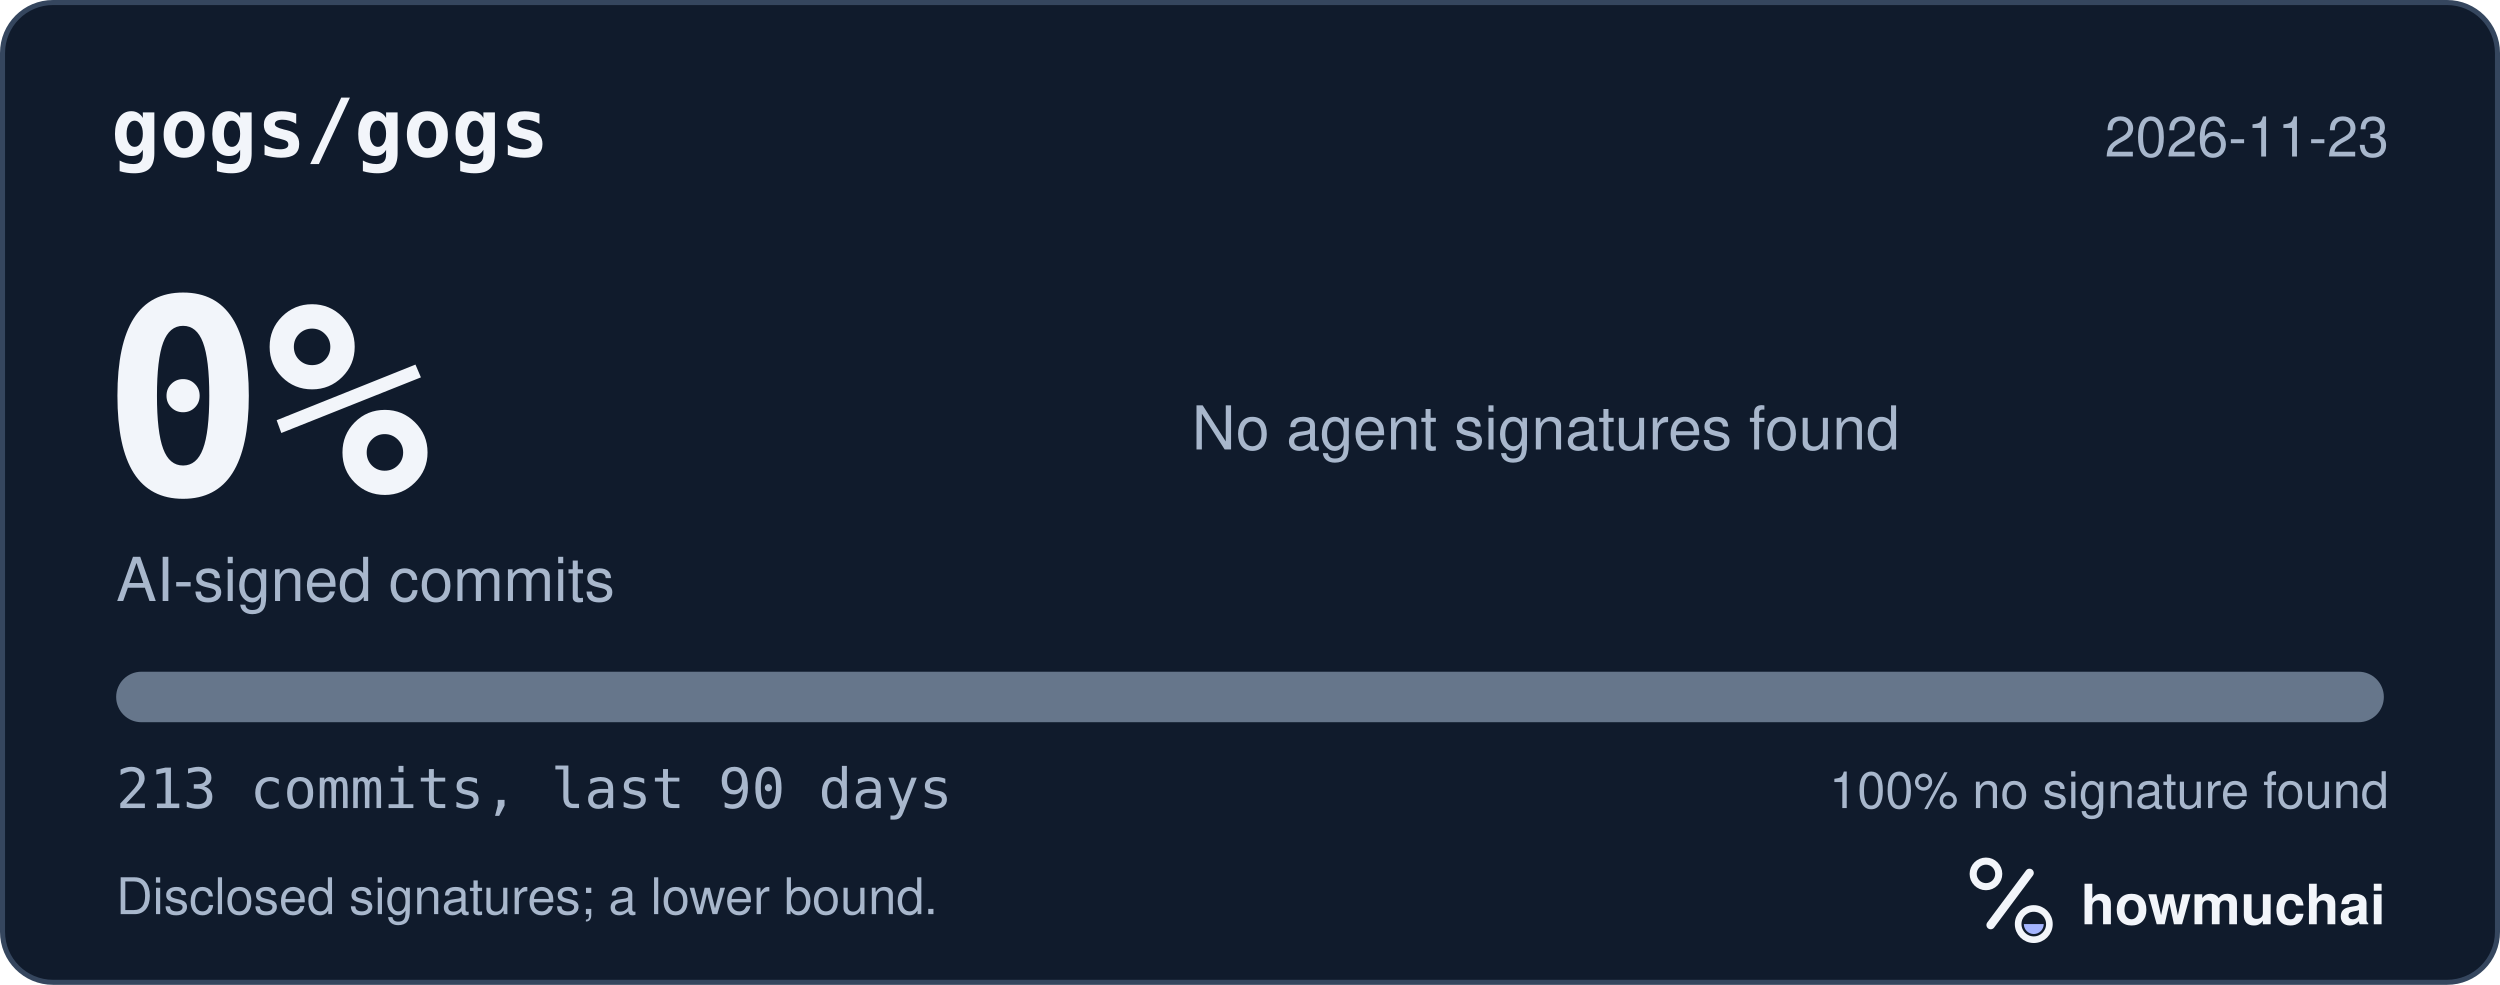
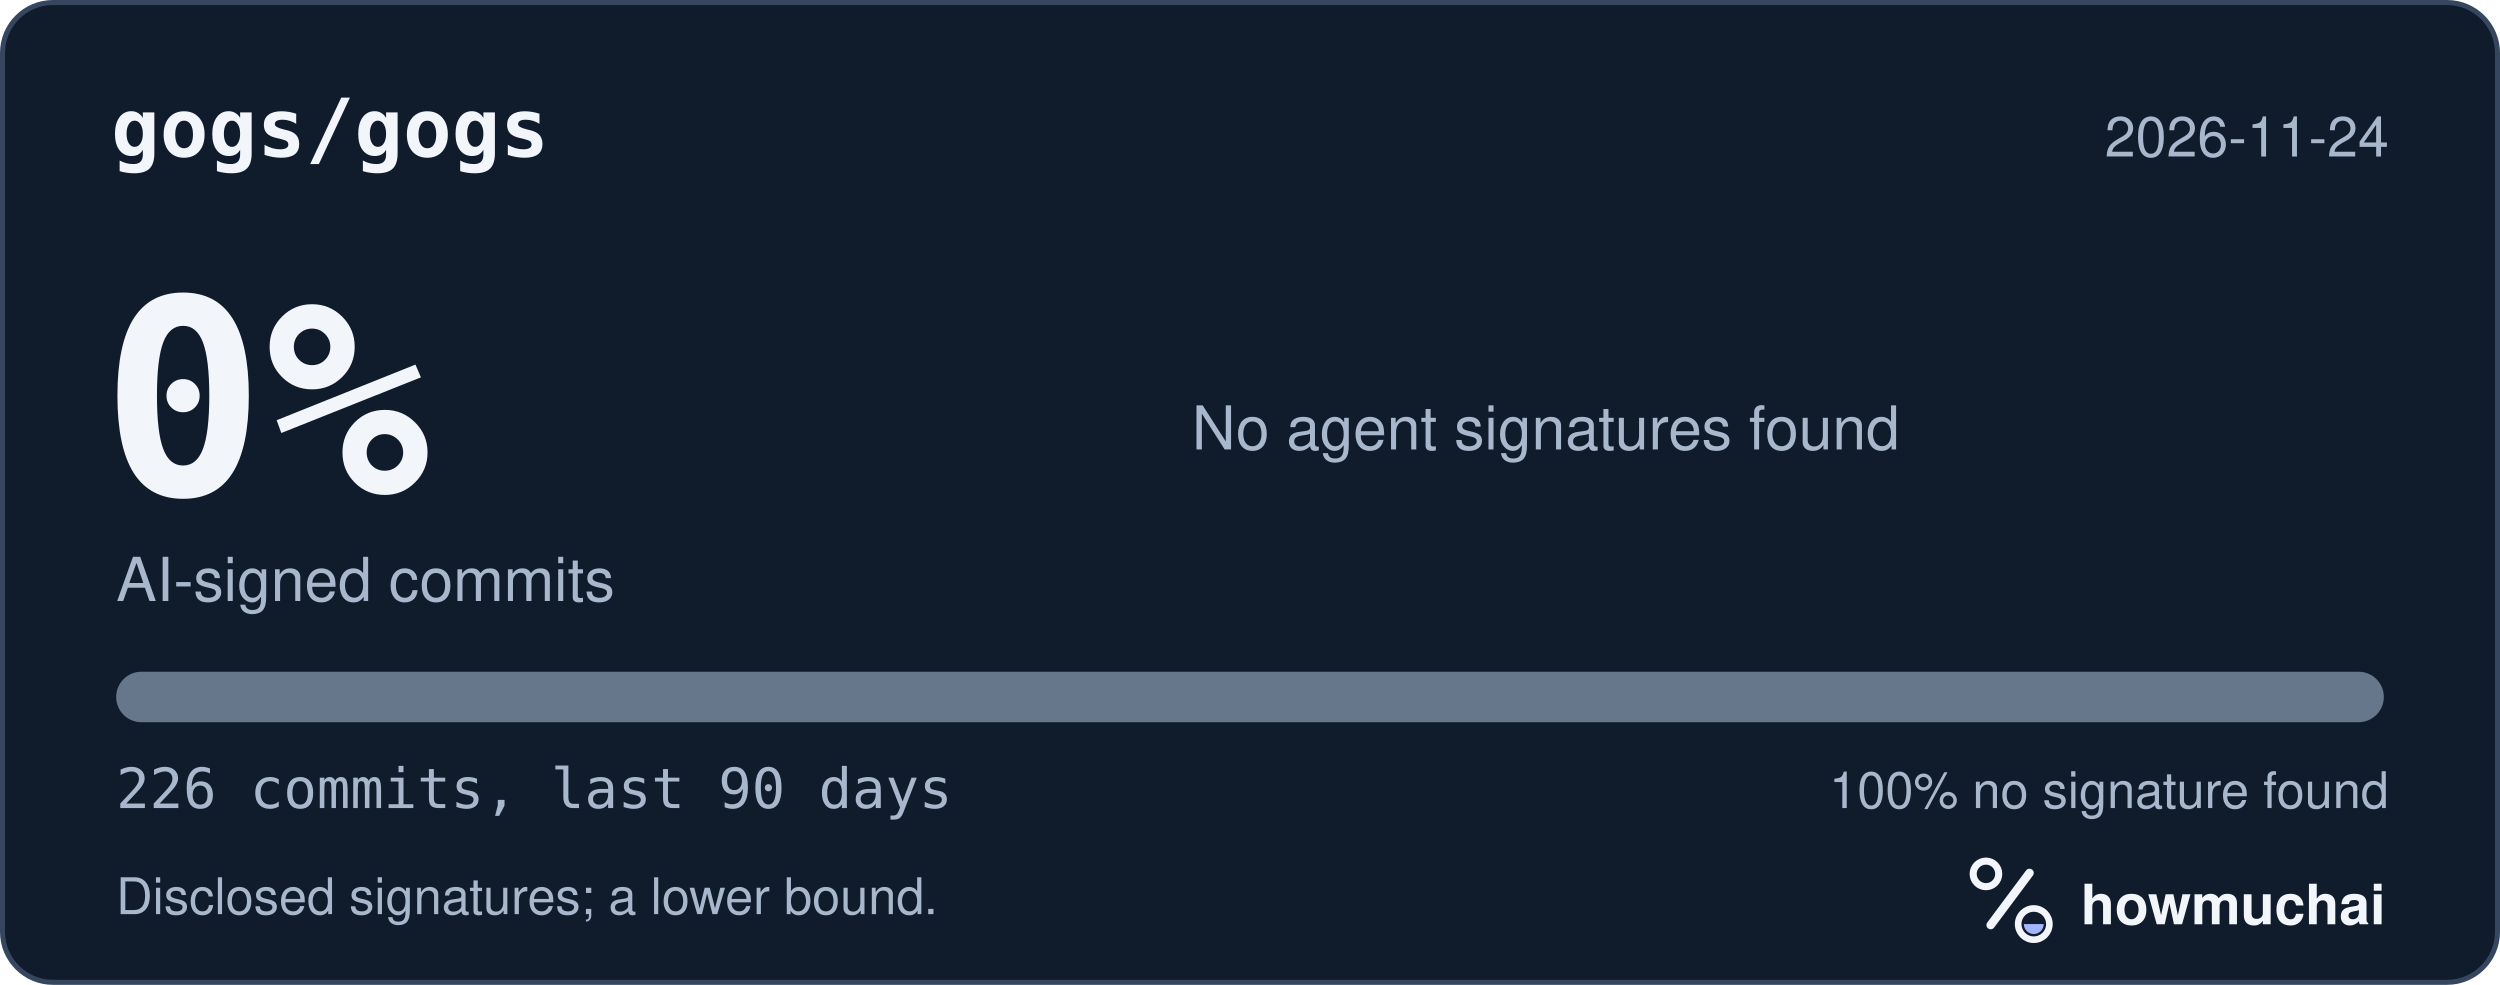
<svg xmlns="http://www.w3.org/2000/svg" width="495" height="195" viewBox="0 0 495 195" role="img" aria-labelledby="hm-t hm-d">
  <rect x="0.5" y="0.5" width="494" height="194" rx="10" fill="#101B2C" stroke="#35465E" />
  <text x="22" y="31" fill="#F2F5FA" font-family="ui-monospace, SF Mono, Menlo, Consolas, IBM Plex Mono, monospace" font-size="16" font-weight="600">gogs/gogs</text>
-   <text x="473" y="31" fill="#A8B7CC" font-family="-apple-system, BlinkMacSystemFont, Segoe UI, Helvetica, Arial, Fira Sans, sans-serif" font-size="11" text-anchor="end">2026-11-23</text>
+   <text x="473" y="31" fill="#A8B7CC" font-family="-apple-system, BlinkMacSystemFont, Segoe UI, Helvetica, Arial, Fira Sans, sans-serif" font-size="11" text-anchor="end">2026-11-24</text>
  <text x="20" y="98" fill="#F2F5FA" font-family="ui-monospace, SF Mono, Menlo, Consolas, IBM Plex Mono, monospace" font-size="54" font-weight="700">0%</text>
  <text x="23" y="119" fill="#A8B7CC" font-family="-apple-system, BlinkMacSystemFont, Segoe UI, Helvetica, Arial, Fira Sans, sans-serif" font-size="12">AI-signed commits</text>
  <text x="236" y="89" fill="#A8B7CC" font-family="-apple-system, BlinkMacSystemFont, Segoe UI, Helvetica, Arial, Fira Sans, sans-serif" font-size="12">No agent signatures found</text>
  <defs>
    <clipPath id="hm-bar">
      <rect x="23" y="133" width="449" height="10" rx="5" />
    </clipPath>
  </defs>
  <rect x="23" y="133" width="449" height="10" rx="5" fill="#66768B" />
  <g clip-path="url(#hm-bar)" />
-   <text x="23" y="160" fill="#A8B7CC" font-family="ui-monospace, SF Mono, Menlo, Consolas, IBM Plex Mono, monospace" font-size="11">213 commits, last 90 days</text>
+   <text x="23" y="160" fill="#A8B7CC" font-family="ui-monospace, SF Mono, Menlo, Consolas, IBM Plex Mono, monospace" font-size="11">226 commits, last 90 days</text>
  <text x="473" y="160" fill="#A8B7CC" font-family="-apple-system, BlinkMacSystemFont, Segoe UI, Helvetica, Arial, Fira Sans, sans-serif" font-size="10" text-anchor="end">100% no signature found</text>
  <text x="23" y="181" fill="#A8B7CC" font-family="-apple-system, BlinkMacSystemFont, Segoe UI, Helvetica, Arial, Fira Sans, sans-serif" font-size="10">Disclosed signatures; a lower bound.</text>
  <g transform="translate(386 166) scale(0.046875)">
    <circle cx="154" cy="150" r="54" fill="none" stroke="#F2F5FA" stroke-width="30" />
    <path d="M174 366 338 146" fill="none" stroke="#F2F5FA" stroke-width="36" stroke-linecap="round" />
    <circle cx="356" cy="362" r="66" fill="none" stroke="#F2F5FA" stroke-width="28" />
    <path d="M314 362a42 42 0 0 0 84 0Z" fill="#A4B5FF" />
  </g>
  <text x="412" y="183" fill="#F2F5FA" font-family="-apple-system, BlinkMacSystemFont, Segoe UI, Helvetica, Arial, Fira Sans, sans-serif" font-size="11" font-weight="650">howmuchai</text>
</svg>
